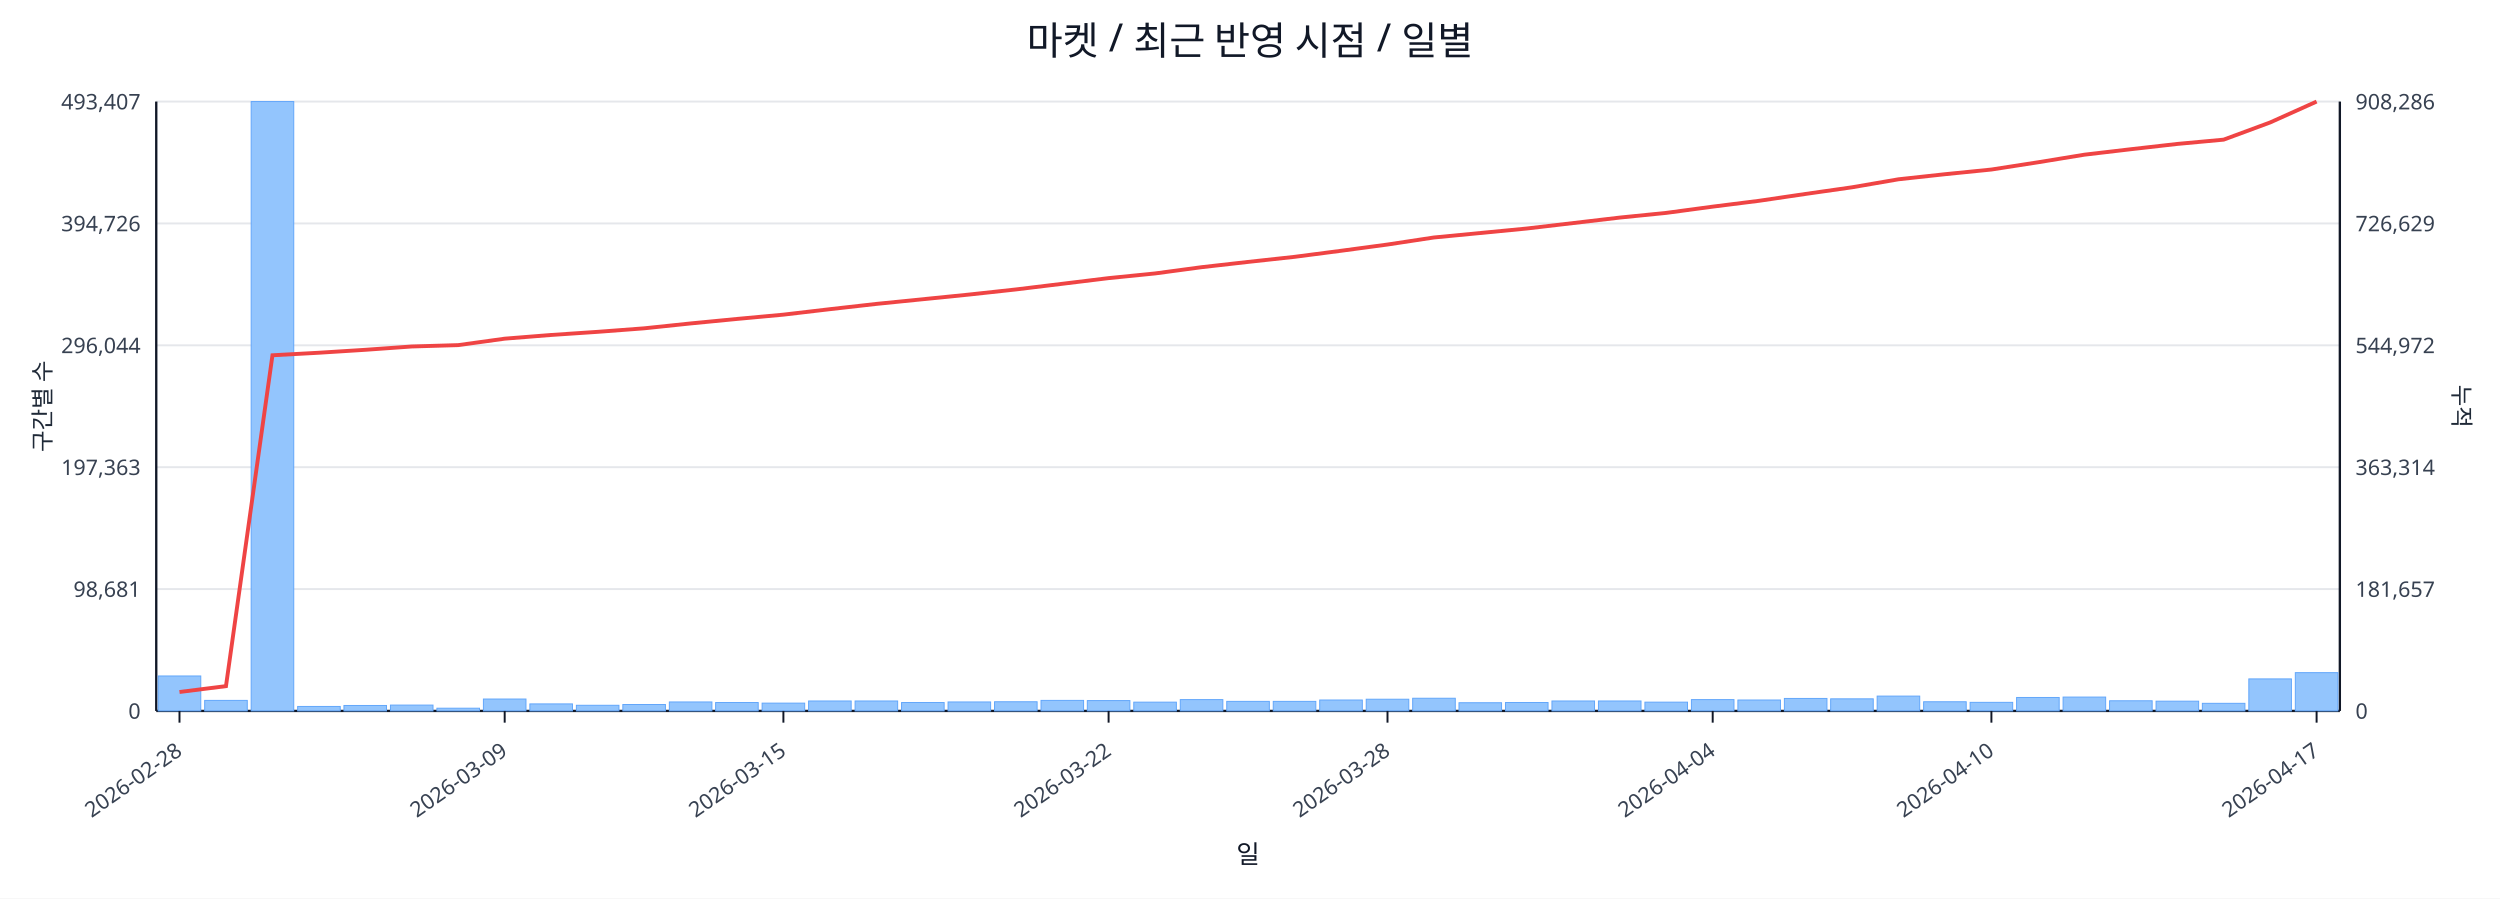
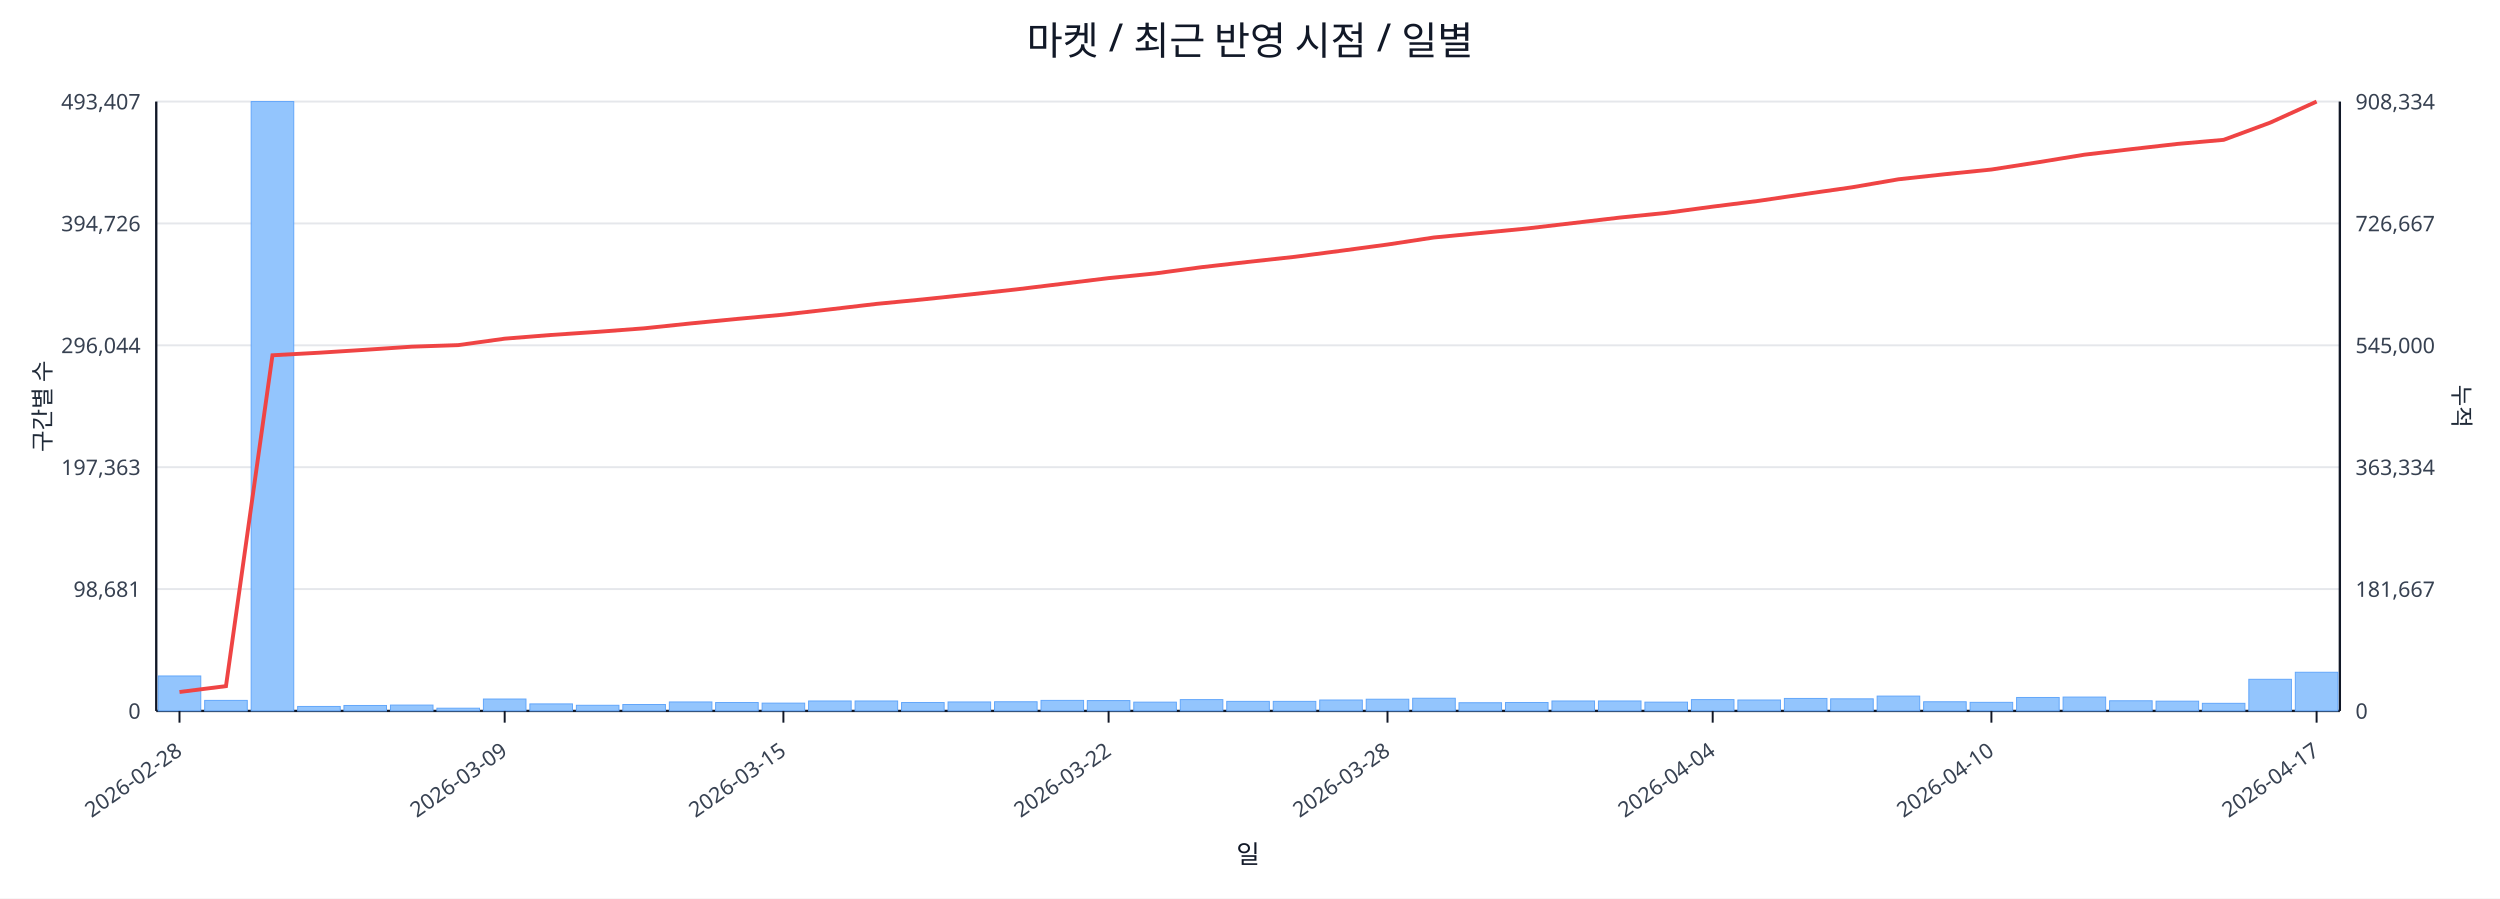
<svg xmlns="http://www.w3.org/2000/svg" width="1280" height="460" viewBox="0 0 1280 460">
  <rect x="0" y="0" width="100%" height="100%" fill="#ffffff" />
  <text x="640.0" y="28" font-size="20" text-anchor="middle" font-family="sans-serif" fill="#111827">마켓 / 최근 반영 시점 / 일별</text>
  <line x1="80.0" y1="52.0" x2="1198.0" y2="52.0" stroke="#e5e7eb" stroke-width="1" />
  <text x="72.0" y="56.0" font-size="11" text-anchor="end" font-family="sans-serif" fill="#374151">493,407</text>
-   <text x="1206.0" y="56.0" font-size="11" text-anchor="start" font-family="sans-serif" fill="#374151">908,286</text>
+   <text x="1206.0" y="56.0" font-size="11" text-anchor="start" font-family="sans-serif" fill="#374151">908,334</text>
  <line x1="80.0" y1="114.4" x2="1198.0" y2="114.4" stroke="#e5e7eb" stroke-width="1" />
  <text x="72.0" y="118.4" font-size="11" text-anchor="end" font-family="sans-serif" fill="#374151">394,726</text>
-   <text x="1206.0" y="118.4" font-size="11" text-anchor="start" font-family="sans-serif" fill="#374151">726,629</text>
+   <text x="1206.0" y="118.4" font-size="11" text-anchor="start" font-family="sans-serif" fill="#374151">726,667</text>
  <line x1="80.0" y1="176.8" x2="1198.0" y2="176.8" stroke="#e5e7eb" stroke-width="1" />
  <text x="72.0" y="180.8" font-size="11" text-anchor="end" font-family="sans-serif" fill="#374151">296,044</text>
-   <text x="1206.0" y="180.8" font-size="11" text-anchor="start" font-family="sans-serif" fill="#374151">544,972</text>
+   <text x="1206.0" y="180.8" font-size="11" text-anchor="start" font-family="sans-serif" fill="#374151">545,000</text>
  <line x1="80.0" y1="239.2" x2="1198.0" y2="239.2" stroke="#e5e7eb" stroke-width="1" />
  <text x="72.0" y="243.2" font-size="11" text-anchor="end" font-family="sans-serif" fill="#374151">197,363</text>
-   <text x="1206.0" y="243.2" font-size="11" text-anchor="start" font-family="sans-serif" fill="#374151">363,314</text>
+   <text x="1206.0" y="243.2" font-size="11" text-anchor="start" font-family="sans-serif" fill="#374151">363,334</text>
  <line x1="80.0" y1="301.6" x2="1198.0" y2="301.6" stroke="#e5e7eb" stroke-width="1" />
  <text x="72.0" y="305.6" font-size="11" text-anchor="end" font-family="sans-serif" fill="#374151">98,681</text>
-   <text x="1206.0" y="305.6" font-size="11" text-anchor="start" font-family="sans-serif" fill="#374151">181,657</text>
+   <text x="1206.0" y="305.6" font-size="11" text-anchor="start" font-family="sans-serif" fill="#374151">181,667</text>
  <line x1="80.0" y1="364.0" x2="1198.0" y2="364.0" stroke="#e5e7eb" stroke-width="1" />
  <text x="72.0" y="368.0" font-size="11" text-anchor="end" font-family="sans-serif" fill="#374151">0</text>
  <text x="1206.0" y="368.0" font-size="11" text-anchor="start" font-family="sans-serif" fill="#374151">0</text>
  <line x1="80.0" y1="364.0" x2="1198.0" y2="364.0" stroke="#111827" stroke-width="1.2" />
  <line x1="80.0" y1="52.0" x2="80.0" y2="364.0" stroke="#111827" stroke-width="1.2" />
  <line x1="1198.0" y1="52.0" x2="1198.0" y2="364.0" stroke="#111827" stroke-width="1.2" />
  <rect x="81.0" y="346.1" width="21.8" height="17.9" fill="#93c5fd" stroke="#60a5fa" stroke-width="0.5" />
  <rect x="104.8" y="358.6" width="21.8" height="5.4" fill="#93c5fd" stroke="#60a5fa" stroke-width="0.5" />
  <rect x="128.6" y="52.0" width="21.8" height="312.0" fill="#93c5fd" stroke="#60a5fa" stroke-width="0.5" />
  <rect x="152.4" y="361.7" width="21.8" height="2.3" fill="#93c5fd" stroke="#60a5fa" stroke-width="0.5" />
  <rect x="176.1" y="361.2" width="21.8" height="2.8" fill="#93c5fd" stroke="#60a5fa" stroke-width="0.5" />
  <rect x="199.9" y="361.0" width="21.8" height="3.0" fill="#93c5fd" stroke="#60a5fa" stroke-width="0.5" />
  <rect x="223.7" y="362.6" width="21.8" height="1.4" fill="#93c5fd" stroke="#60a5fa" stroke-width="0.5" />
  <rect x="247.5" y="357.9" width="21.8" height="6.1" fill="#93c5fd" stroke="#60a5fa" stroke-width="0.5" />
  <rect x="271.3" y="360.4" width="21.8" height="3.6" fill="#93c5fd" stroke="#60a5fa" stroke-width="0.5" />
  <rect x="295.1" y="361.1" width="21.8" height="2.9" fill="#93c5fd" stroke="#60a5fa" stroke-width="0.5" />
  <rect x="318.9" y="360.7" width="21.8" height="3.3" fill="#93c5fd" stroke="#60a5fa" stroke-width="0.5" />
  <rect x="342.7" y="359.4" width="21.8" height="4.6" fill="#93c5fd" stroke="#60a5fa" stroke-width="0.5" />
  <rect x="366.4" y="359.7" width="21.8" height="4.3" fill="#93c5fd" stroke="#60a5fa" stroke-width="0.5" />
  <rect x="390.2" y="360.0" width="21.8" height="4.0" fill="#93c5fd" stroke="#60a5fa" stroke-width="0.5" />
  <rect x="414.0" y="358.9" width="21.8" height="5.1" fill="#93c5fd" stroke="#60a5fa" stroke-width="0.5" />
  <rect x="437.8" y="358.9" width="21.8" height="5.1" fill="#93c5fd" stroke="#60a5fa" stroke-width="0.5" />
  <rect x="461.6" y="359.7" width="21.8" height="4.3" fill="#93c5fd" stroke="#60a5fa" stroke-width="0.5" />
  <rect x="485.4" y="359.4" width="21.8" height="4.6" fill="#93c5fd" stroke="#60a5fa" stroke-width="0.5" />
  <rect x="509.2" y="359.3" width="21.8" height="4.7" fill="#93c5fd" stroke="#60a5fa" stroke-width="0.5" />
  <rect x="533.0" y="358.6" width="21.8" height="5.4" fill="#93c5fd" stroke="#60a5fa" stroke-width="0.5" />
  <rect x="556.7" y="358.7" width="21.8" height="5.3" fill="#93c5fd" stroke="#60a5fa" stroke-width="0.5" />
  <rect x="580.5" y="359.5" width="21.8" height="4.5" fill="#93c5fd" stroke="#60a5fa" stroke-width="0.5" />
  <rect x="604.3" y="358.2" width="21.8" height="5.8" fill="#93c5fd" stroke="#60a5fa" stroke-width="0.5" />
  <rect x="628.1" y="359.1" width="21.8" height="4.9" fill="#93c5fd" stroke="#60a5fa" stroke-width="0.5" />
  <rect x="651.9" y="359.1" width="21.8" height="4.9" fill="#93c5fd" stroke="#60a5fa" stroke-width="0.5" />
  <rect x="675.7" y="358.4" width="21.8" height="5.6" fill="#93c5fd" stroke="#60a5fa" stroke-width="0.5" />
  <rect x="699.5" y="358.0" width="21.8" height="6.0" fill="#93c5fd" stroke="#60a5fa" stroke-width="0.5" />
  <rect x="723.3" y="357.5" width="21.8" height="6.5" fill="#93c5fd" stroke="#60a5fa" stroke-width="0.5" />
  <rect x="747.0" y="359.8" width="21.8" height="4.2" fill="#93c5fd" stroke="#60a5fa" stroke-width="0.5" />
  <rect x="770.8" y="359.7" width="21.8" height="4.3" fill="#93c5fd" stroke="#60a5fa" stroke-width="0.5" />
  <rect x="794.6" y="358.9" width="21.8" height="5.1" fill="#93c5fd" stroke="#60a5fa" stroke-width="0.5" />
  <rect x="818.4" y="358.9" width="21.8" height="5.1" fill="#93c5fd" stroke="#60a5fa" stroke-width="0.5" />
  <rect x="842.2" y="359.5" width="21.8" height="4.5" fill="#93c5fd" stroke="#60a5fa" stroke-width="0.5" />
  <rect x="866.0" y="358.2" width="21.8" height="5.8" fill="#93c5fd" stroke="#60a5fa" stroke-width="0.5" />
  <rect x="889.8" y="358.4" width="21.8" height="5.6" fill="#93c5fd" stroke="#60a5fa" stroke-width="0.5" />
  <rect x="913.6" y="357.6" width="21.8" height="6.4" fill="#93c5fd" stroke="#60a5fa" stroke-width="0.5" />
  <rect x="937.3" y="357.8" width="21.8" height="6.2" fill="#93c5fd" stroke="#60a5fa" stroke-width="0.5" />
  <rect x="961.1" y="356.4" width="21.8" height="7.6" fill="#93c5fd" stroke="#60a5fa" stroke-width="0.5" />
  <rect x="984.9" y="359.3" width="21.8" height="4.7" fill="#93c5fd" stroke="#60a5fa" stroke-width="0.5" />
  <rect x="1008.7" y="359.6" width="21.8" height="4.4" fill="#93c5fd" stroke="#60a5fa" stroke-width="0.5" />
  <rect x="1032.5" y="357.1" width="21.8" height="6.9" fill="#93c5fd" stroke="#60a5fa" stroke-width="0.5" />
  <rect x="1056.3" y="356.9" width="21.8" height="7.1" fill="#93c5fd" stroke="#60a5fa" stroke-width="0.5" />
  <rect x="1080.1" y="358.8" width="21.8" height="5.2" fill="#93c5fd" stroke="#60a5fa" stroke-width="0.5" />
  <rect x="1103.9" y="359.0" width="21.8" height="5.0" fill="#93c5fd" stroke="#60a5fa" stroke-width="0.5" />
  <rect x="1127.6" y="360.1" width="21.8" height="3.9" fill="#93c5fd" stroke="#60a5fa" stroke-width="0.5" />
-   <rect x="1151.4" y="347.6" width="21.8" height="16.4" fill="#93c5fd" stroke="#60a5fa" stroke-width="0.5" />
-   <rect x="1175.2" y="344.4" width="21.8" height="19.6" fill="#93c5fd" stroke="#60a5fa" stroke-width="0.5" />
-   <polyline fill="none" stroke="#ef4444" stroke-width="2" points="91.9,354.3 115.7,351.3 139.5,181.9 163.3,180.6 187.0,179.1 210.8,177.4 234.6,176.7 258.4,173.4 282.2,171.5 306.0,169.9 329.8,168.1 353.6,165.6 377.3,163.3 401.1,161.1 424.9,158.3 448.7,155.6 472.5,153.2 496.3,150.8 520.1,148.2 543.9,145.3 567.6,142.4 591.4,140.0 615.2,136.8 639.0,134.1 662.8,131.5 686.6,128.4 710.4,125.2 734.1,121.6 757.9,119.3 781.7,117.0 805.5,114.2 829.3,111.4 853.1,109.0 876.9,105.8 900.7,102.8 924.4,99.3 948.2,95.9 972.0,91.8 995.8,89.2 1019.6,86.8 1043.4,83.1 1067.2,79.2 1091.0,76.4 1114.7,73.7 1138.5,71.5 1162.3,62.7 1186.1,52.0" />
+   <rect x="1151.4" y="347.8" width="21.8" height="16.2" fill="#93c5fd" stroke="#60a5fa" stroke-width="0.5" />
+   <rect x="1175.2" y="344.2" width="21.8" height="19.8" fill="#93c5fd" stroke="#60a5fa" stroke-width="0.5" />
+   <polyline fill="none" stroke="#ef4444" stroke-width="2" points="91.9,354.3 115.7,351.3 139.5,181.9 163.3,180.6 187.0,179.1 210.8,177.5 234.6,176.7 258.4,173.4 282.2,171.5 306.0,169.9 329.8,168.1 353.6,165.6 377.3,163.3 401.1,161.1 424.9,158.4 448.7,155.6 472.5,153.3 496.3,150.8 520.1,148.2 543.9,145.3 567.6,142.4 591.4,140.0 615.2,136.8 639.0,134.1 662.8,131.5 686.6,128.4 710.4,125.2 734.1,121.6 757.9,119.3 781.7,117.0 805.5,114.2 829.3,111.4 853.1,109.0 876.9,105.8 900.7,102.8 924.4,99.3 948.2,95.9 972.0,91.8 995.8,89.2 1019.6,86.8 1043.4,83.1 1067.2,79.2 1091.0,76.4 1114.7,73.7 1138.5,71.6 1162.3,62.8 1186.1,52.0" />
  <line x1="91.9" y1="364.0" x2="91.9" y2="370.0" stroke="#111827" stroke-width="1" />
  <text x="93.9" y="386.0" font-size="11" text-anchor="end" transform="rotate(-35 93.9 386.0)" font-family="sans-serif" fill="#374151">2026-02-28</text>
  <line x1="258.4" y1="364.0" x2="258.4" y2="370.0" stroke="#111827" stroke-width="1" />
  <text x="260.4" y="386.0" font-size="11" text-anchor="end" transform="rotate(-35 260.4 386.0)" font-family="sans-serif" fill="#374151">2026-03-09</text>
  <line x1="401.1" y1="364.0" x2="401.1" y2="370.0" stroke="#111827" stroke-width="1" />
  <text x="403.1" y="386.0" font-size="11" text-anchor="end" transform="rotate(-35 403.1 386.0)" font-family="sans-serif" fill="#374151">2026-03-15</text>
  <line x1="567.6" y1="364.0" x2="567.6" y2="370.0" stroke="#111827" stroke-width="1" />
  <text x="569.6" y="386.0" font-size="11" text-anchor="end" transform="rotate(-35 569.6 386.0)" font-family="sans-serif" fill="#374151">2026-03-22</text>
  <line x1="710.4" y1="364.0" x2="710.4" y2="370.0" stroke="#111827" stroke-width="1" />
  <text x="712.4" y="386.0" font-size="11" text-anchor="end" transform="rotate(-35 712.4 386.0)" font-family="sans-serif" fill="#374151">2026-03-28</text>
  <line x1="876.9" y1="364.0" x2="876.9" y2="370.0" stroke="#111827" stroke-width="1" />
  <text x="878.9" y="386.0" font-size="11" text-anchor="end" transform="rotate(-35 878.9 386.0)" font-family="sans-serif" fill="#374151">2026-04-04</text>
  <line x1="1019.6" y1="364.0" x2="1019.6" y2="370.0" stroke="#111827" stroke-width="1" />
  <text x="1021.6" y="386.0" font-size="11" text-anchor="end" transform="rotate(-35 1021.6 386.0)" font-family="sans-serif" fill="#374151">2026-04-10</text>
  <line x1="1186.1" y1="364.0" x2="1186.1" y2="370.0" stroke="#111827" stroke-width="1" />
  <text x="1188.1" y="386.0" font-size="11" text-anchor="end" transform="rotate(-35 1188.1 386.0)" font-family="sans-serif" fill="#374151">2026-04-17</text>
  <text x="26" y="208.0" font-size="12" transform="rotate(-90 26 208.0)" text-anchor="middle" font-family="sans-serif" fill="#1f2937">구간별 수</text>
  <text x="1256.0" y="208.0" font-size="12" transform="rotate(90 1256.0 208.0)" text-anchor="middle" font-family="sans-serif" fill="#1f2937">누적</text>
  <text x="639.0" y="442.0" font-size="13" text-anchor="middle" font-family="sans-serif" fill="#111827">일</text>
</svg>
